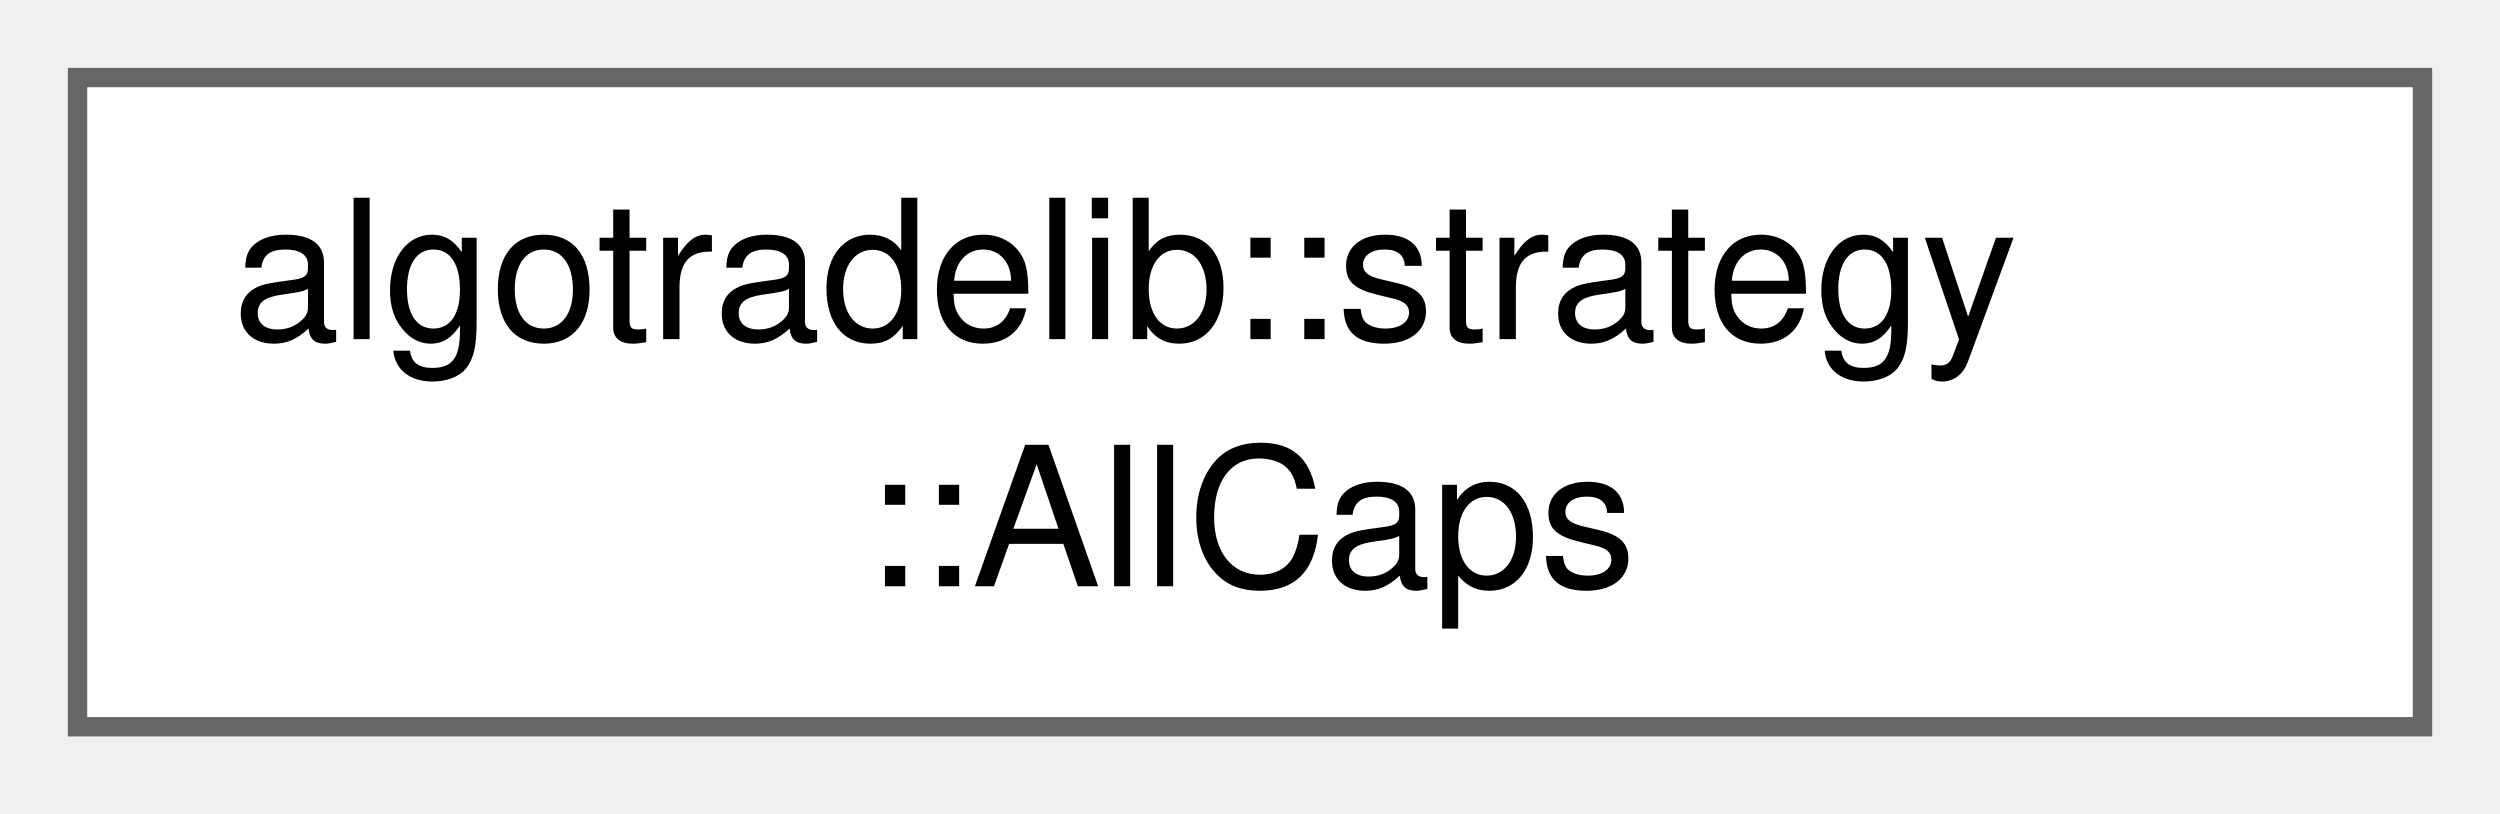
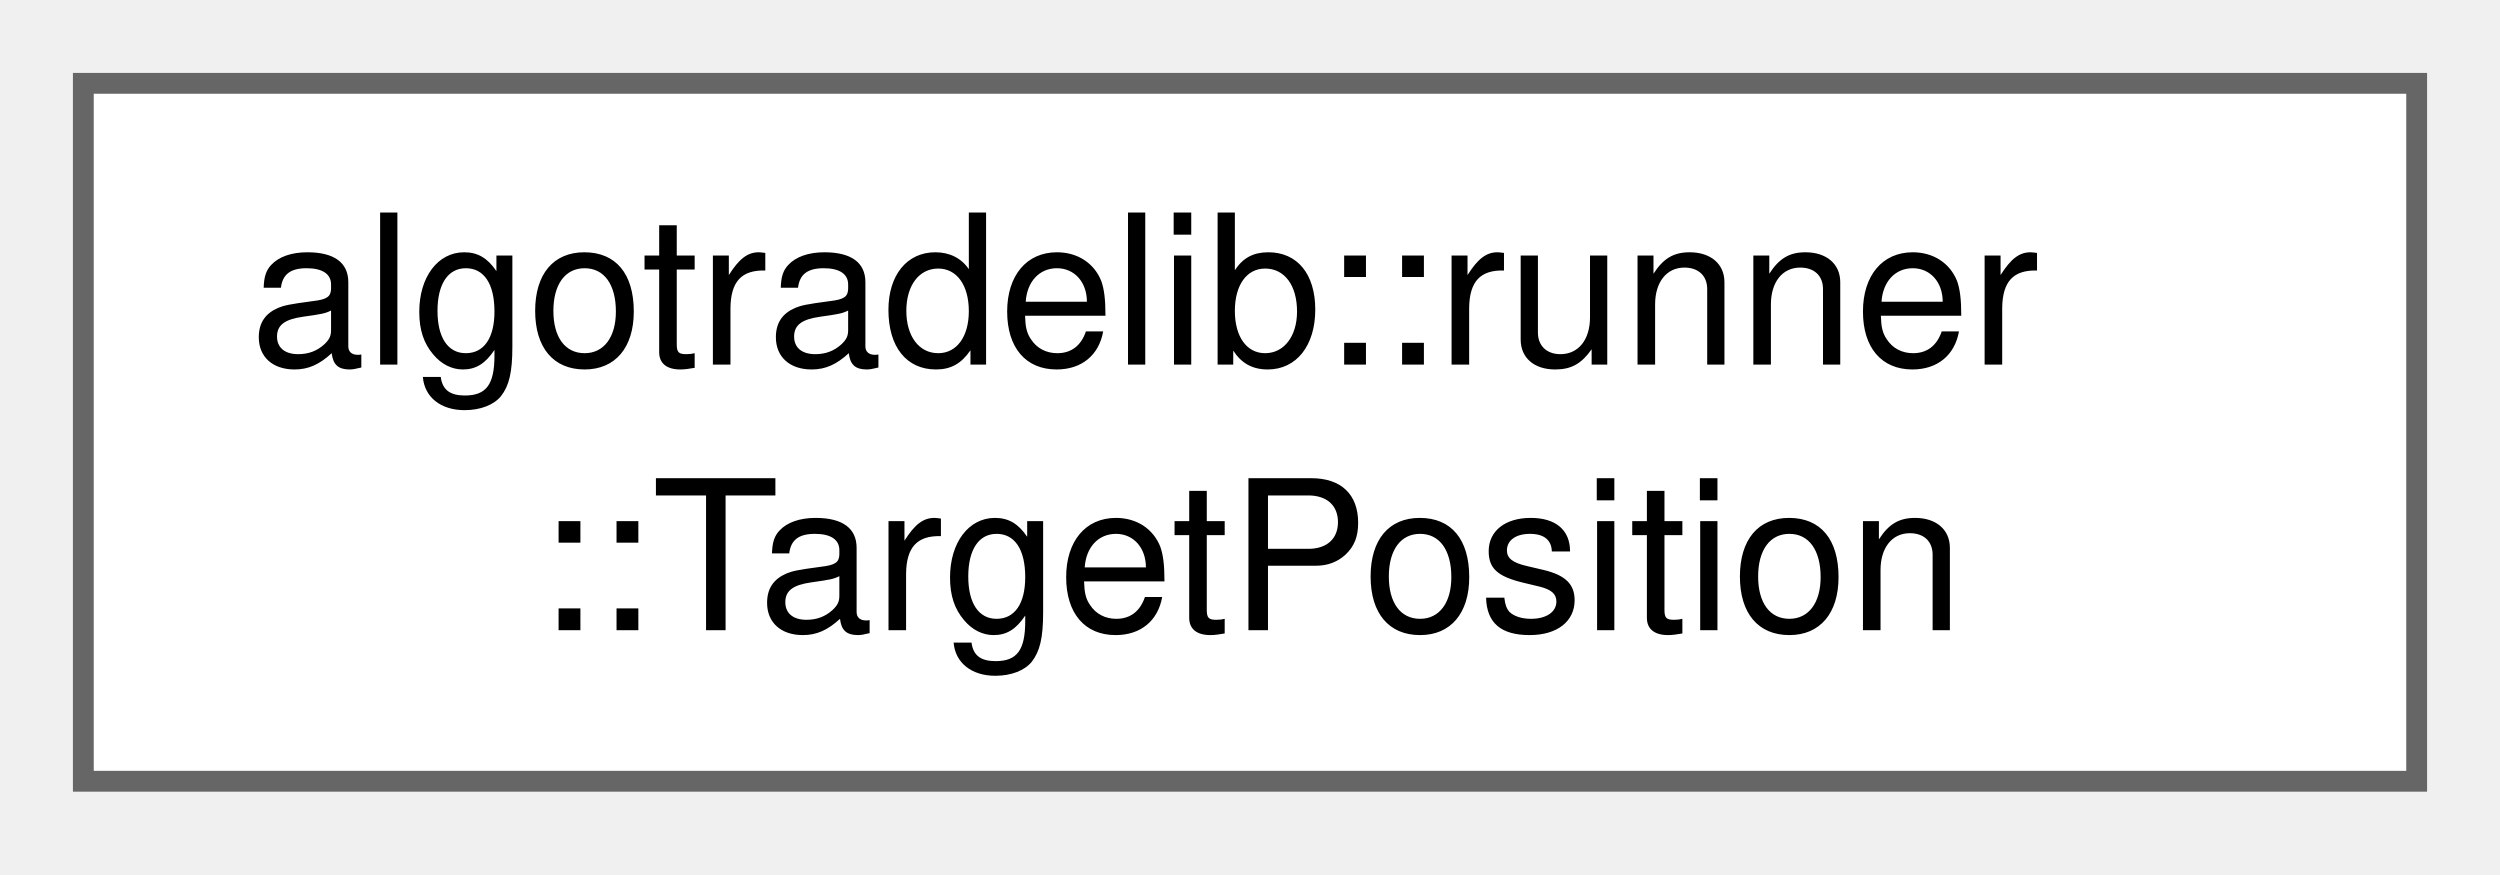
- <svg xmlns="http://www.w3.org/2000/svg" xmlns:xlink="http://www.w3.org/1999/xlink" width="129pt" height="42pt" viewBox="0.00 0.00 129.00 42.00">
+ <svg xmlns="http://www.w3.org/2000/svg" xmlns:xlink="http://www.w3.org/1999/xlink" width="120pt" height="42pt" viewBox="0.00 0.00 120.00 42.00">
  <g id="graph0" class="graph" transform="scale(1 1) rotate(0) translate(4 37.5)">
    <g id="Node000000" class="node">
      <g id="a_Node000000">
-         <a xlink:href="structalgotradelib_1_1strategy_1_1AllCaps.html" target="_top" xlink:title="A capability set in which the broker implements everything optional.">
-           <polygon fill="white" stroke="#666666" points="121,-33.5 0,-33.5 0,0 121,0 121,-33.5" />
-           <text xml:space="preserve" text-anchor="start" x="8" y="-20" font-family="Helvetica,sans-Serif" font-size="10.00">algotradelib::strategy</text>
-           <text xml:space="preserve" text-anchor="middle" x="60.5" y="-7.25" font-family="Helvetica,sans-Serif" font-size="10.00">::AllCaps</text>
+         <a xlink:href="structalgotradelib_1_1runner_1_1TargetPosition.html" target="_top" xlink:title="The position a strategy wants to hold in one instrument.">
+           <polygon fill="white" stroke="#666666" points="112,-33.5 0,-33.5 0,0 112,0 112,-33.5" />
+           <text xml:space="preserve" text-anchor="start" x="8" y="-20" font-family="Helvetica,sans-Serif" font-size="10.00">algotradelib::runner</text>
+           <text xml:space="preserve" text-anchor="middle" x="56" y="-7.25" font-family="Helvetica,sans-Serif" font-size="10.00">::TargetPosition</text>
        </a>
      </g>
    </g>
  </g>
</svg>
